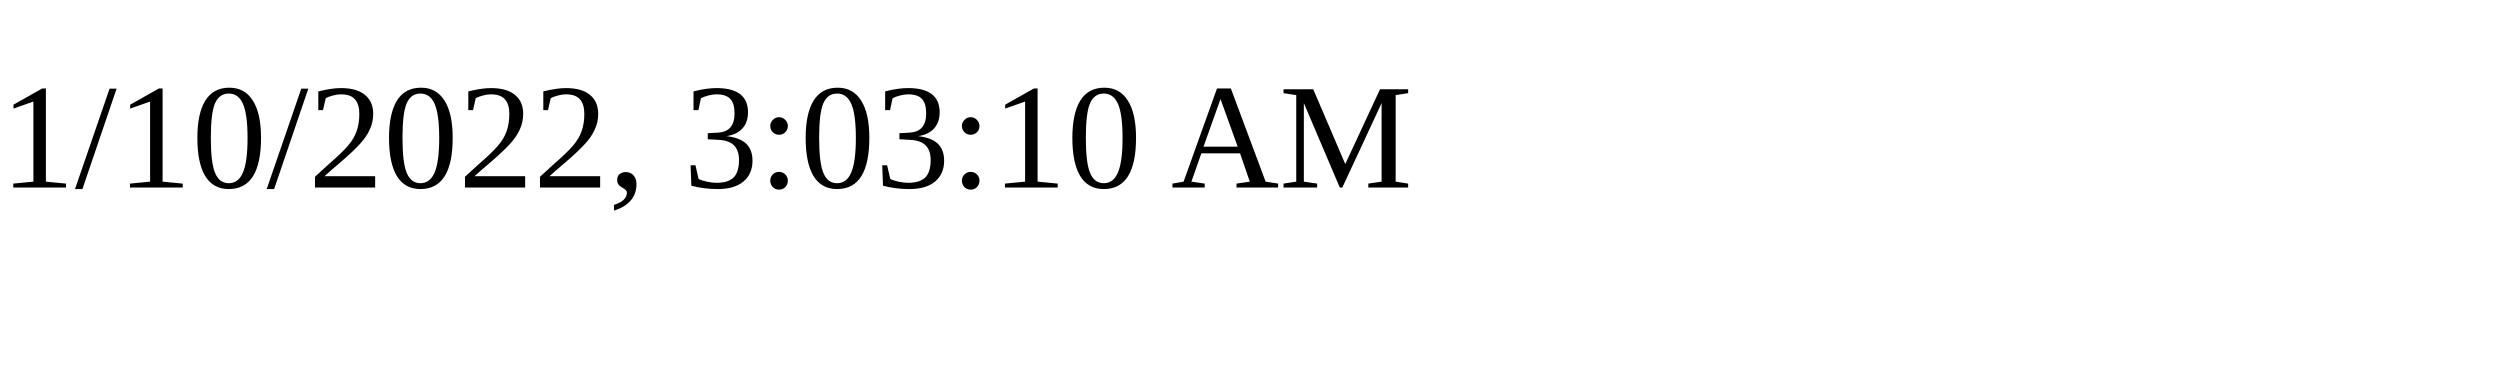
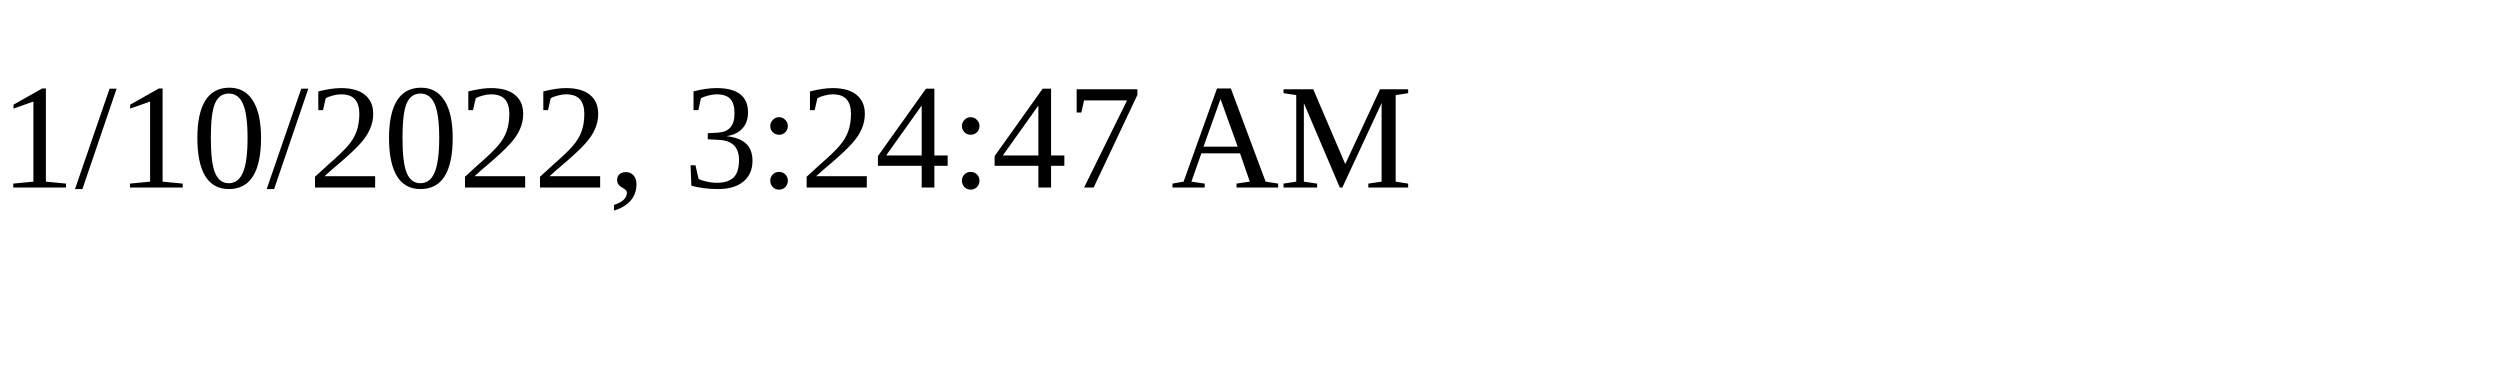
<svg xmlns="http://www.w3.org/2000/svg" height="30" width="200">
-   <text x="0" y="15">1/10/2022, 3:03:10 AM</text>
+   <text x="0" y="15">1/10/2022, 3:24:47 AM</text>
</svg>
